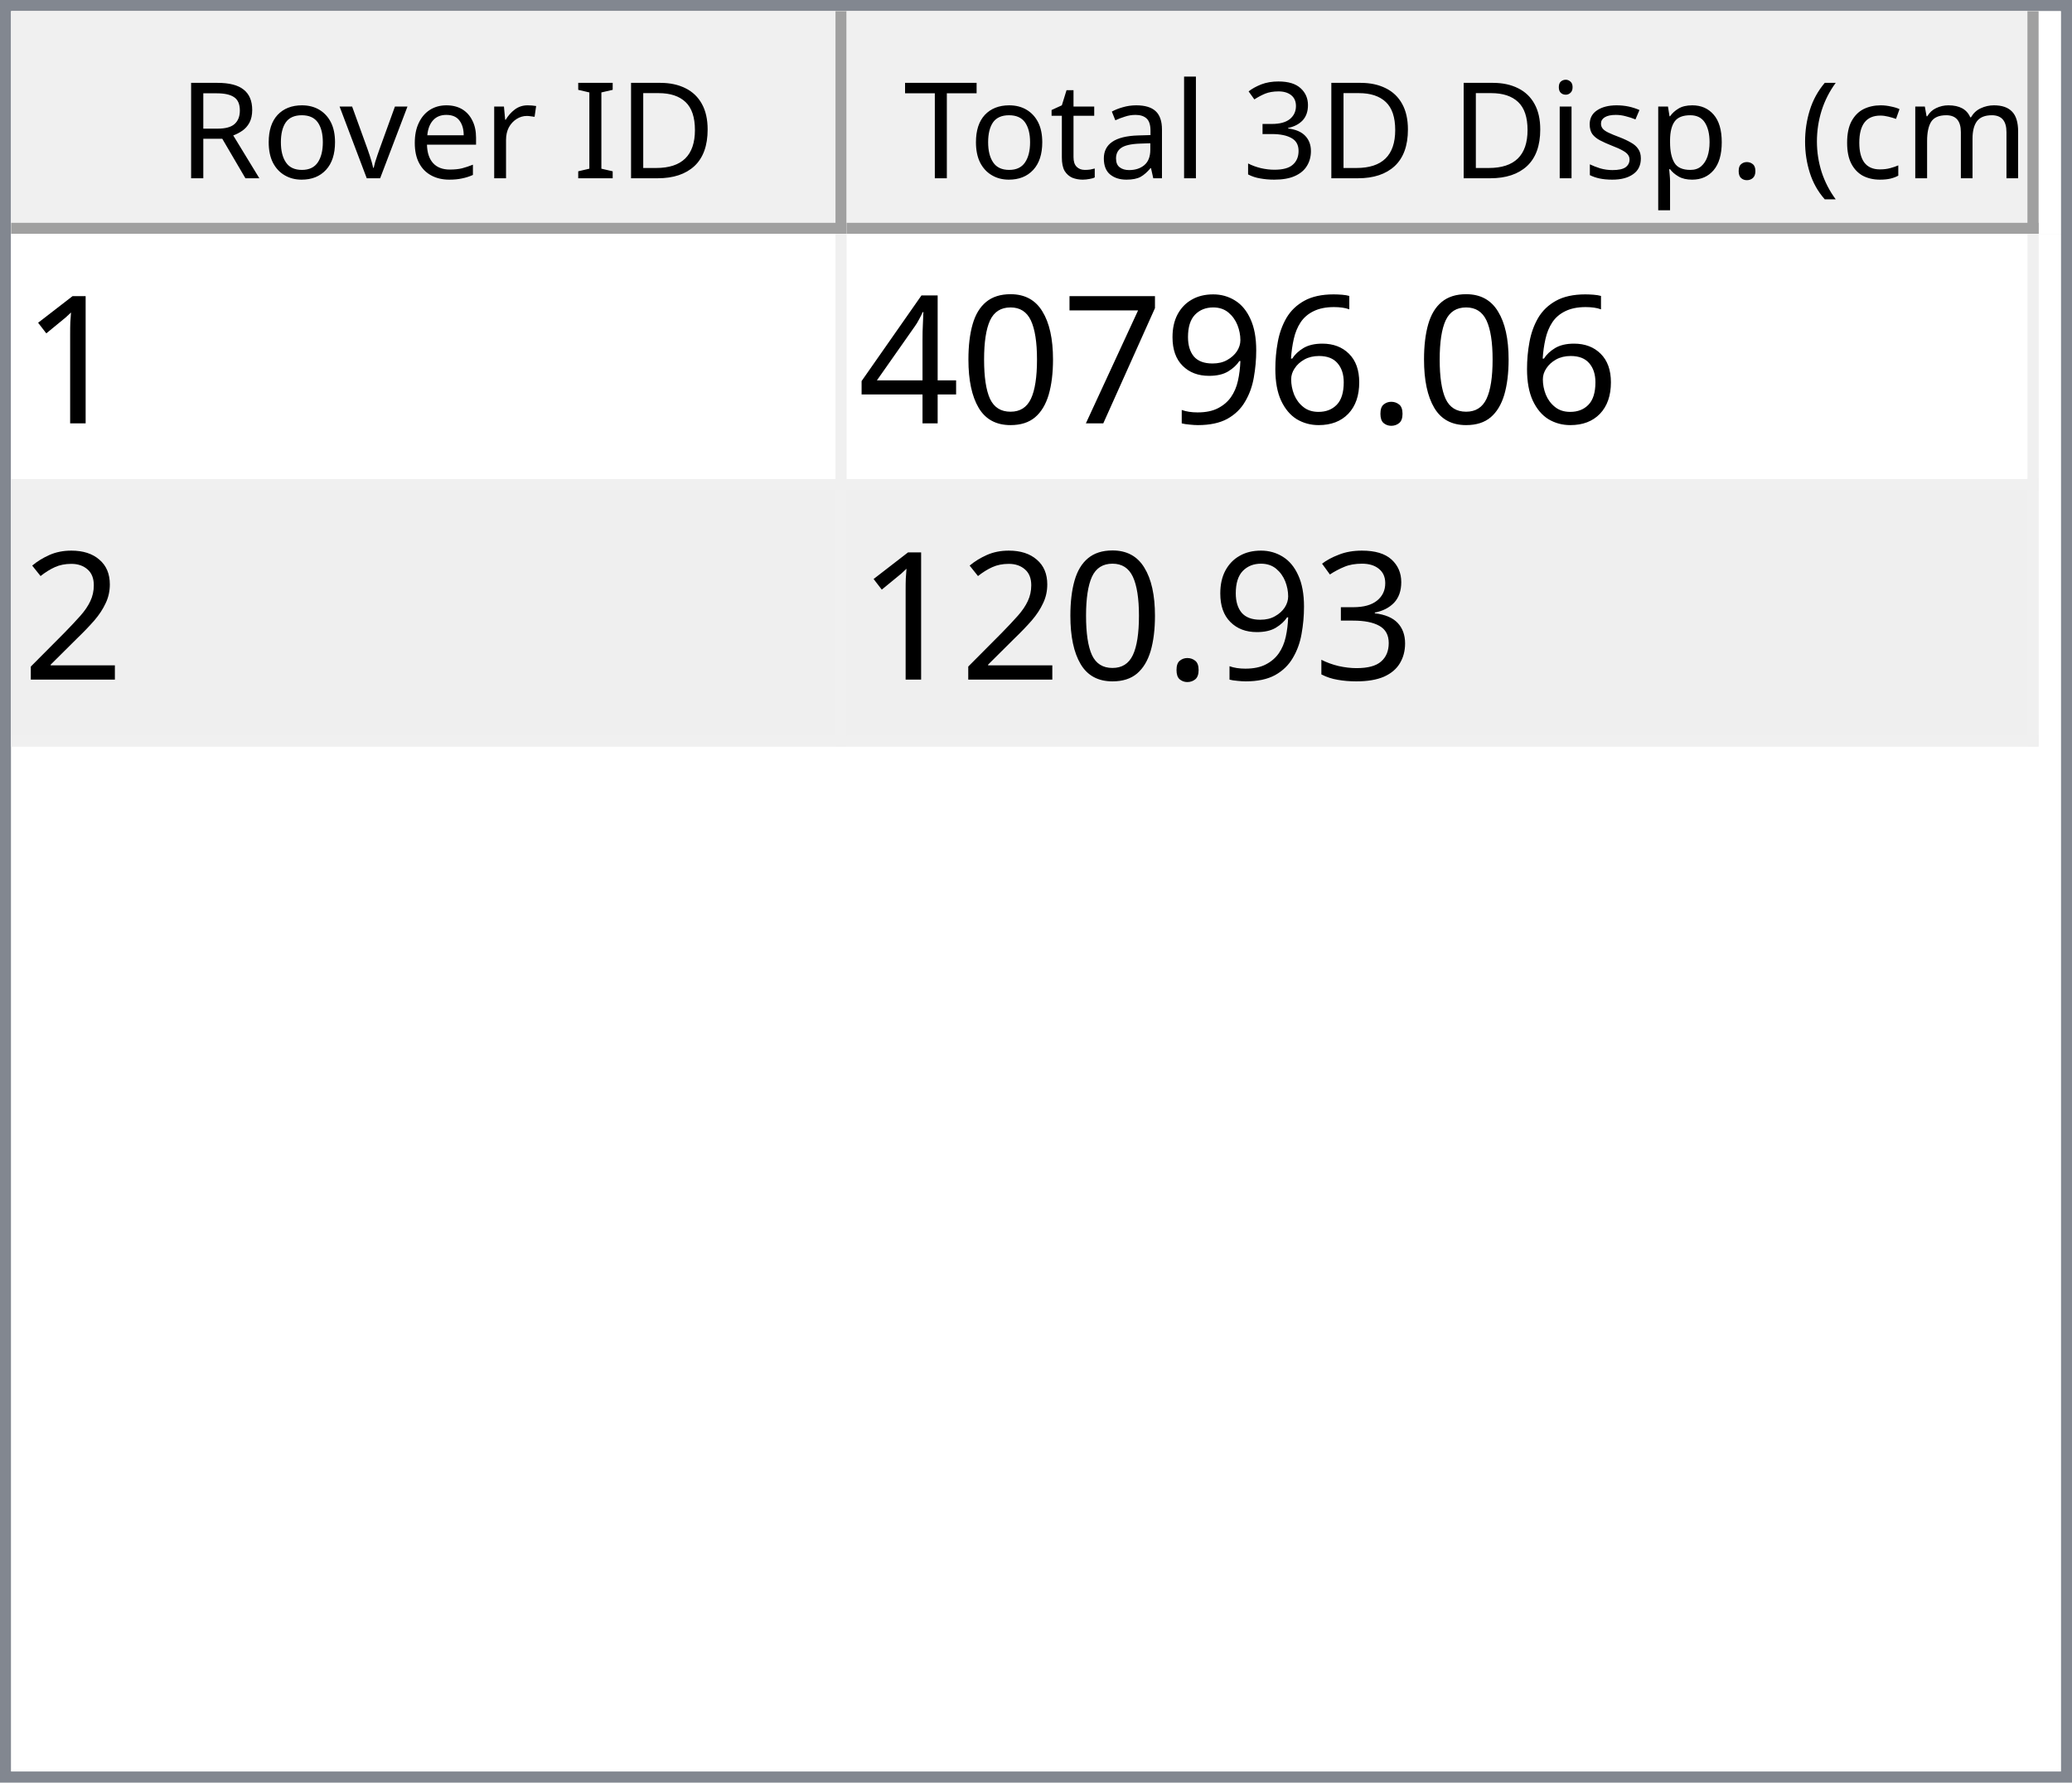
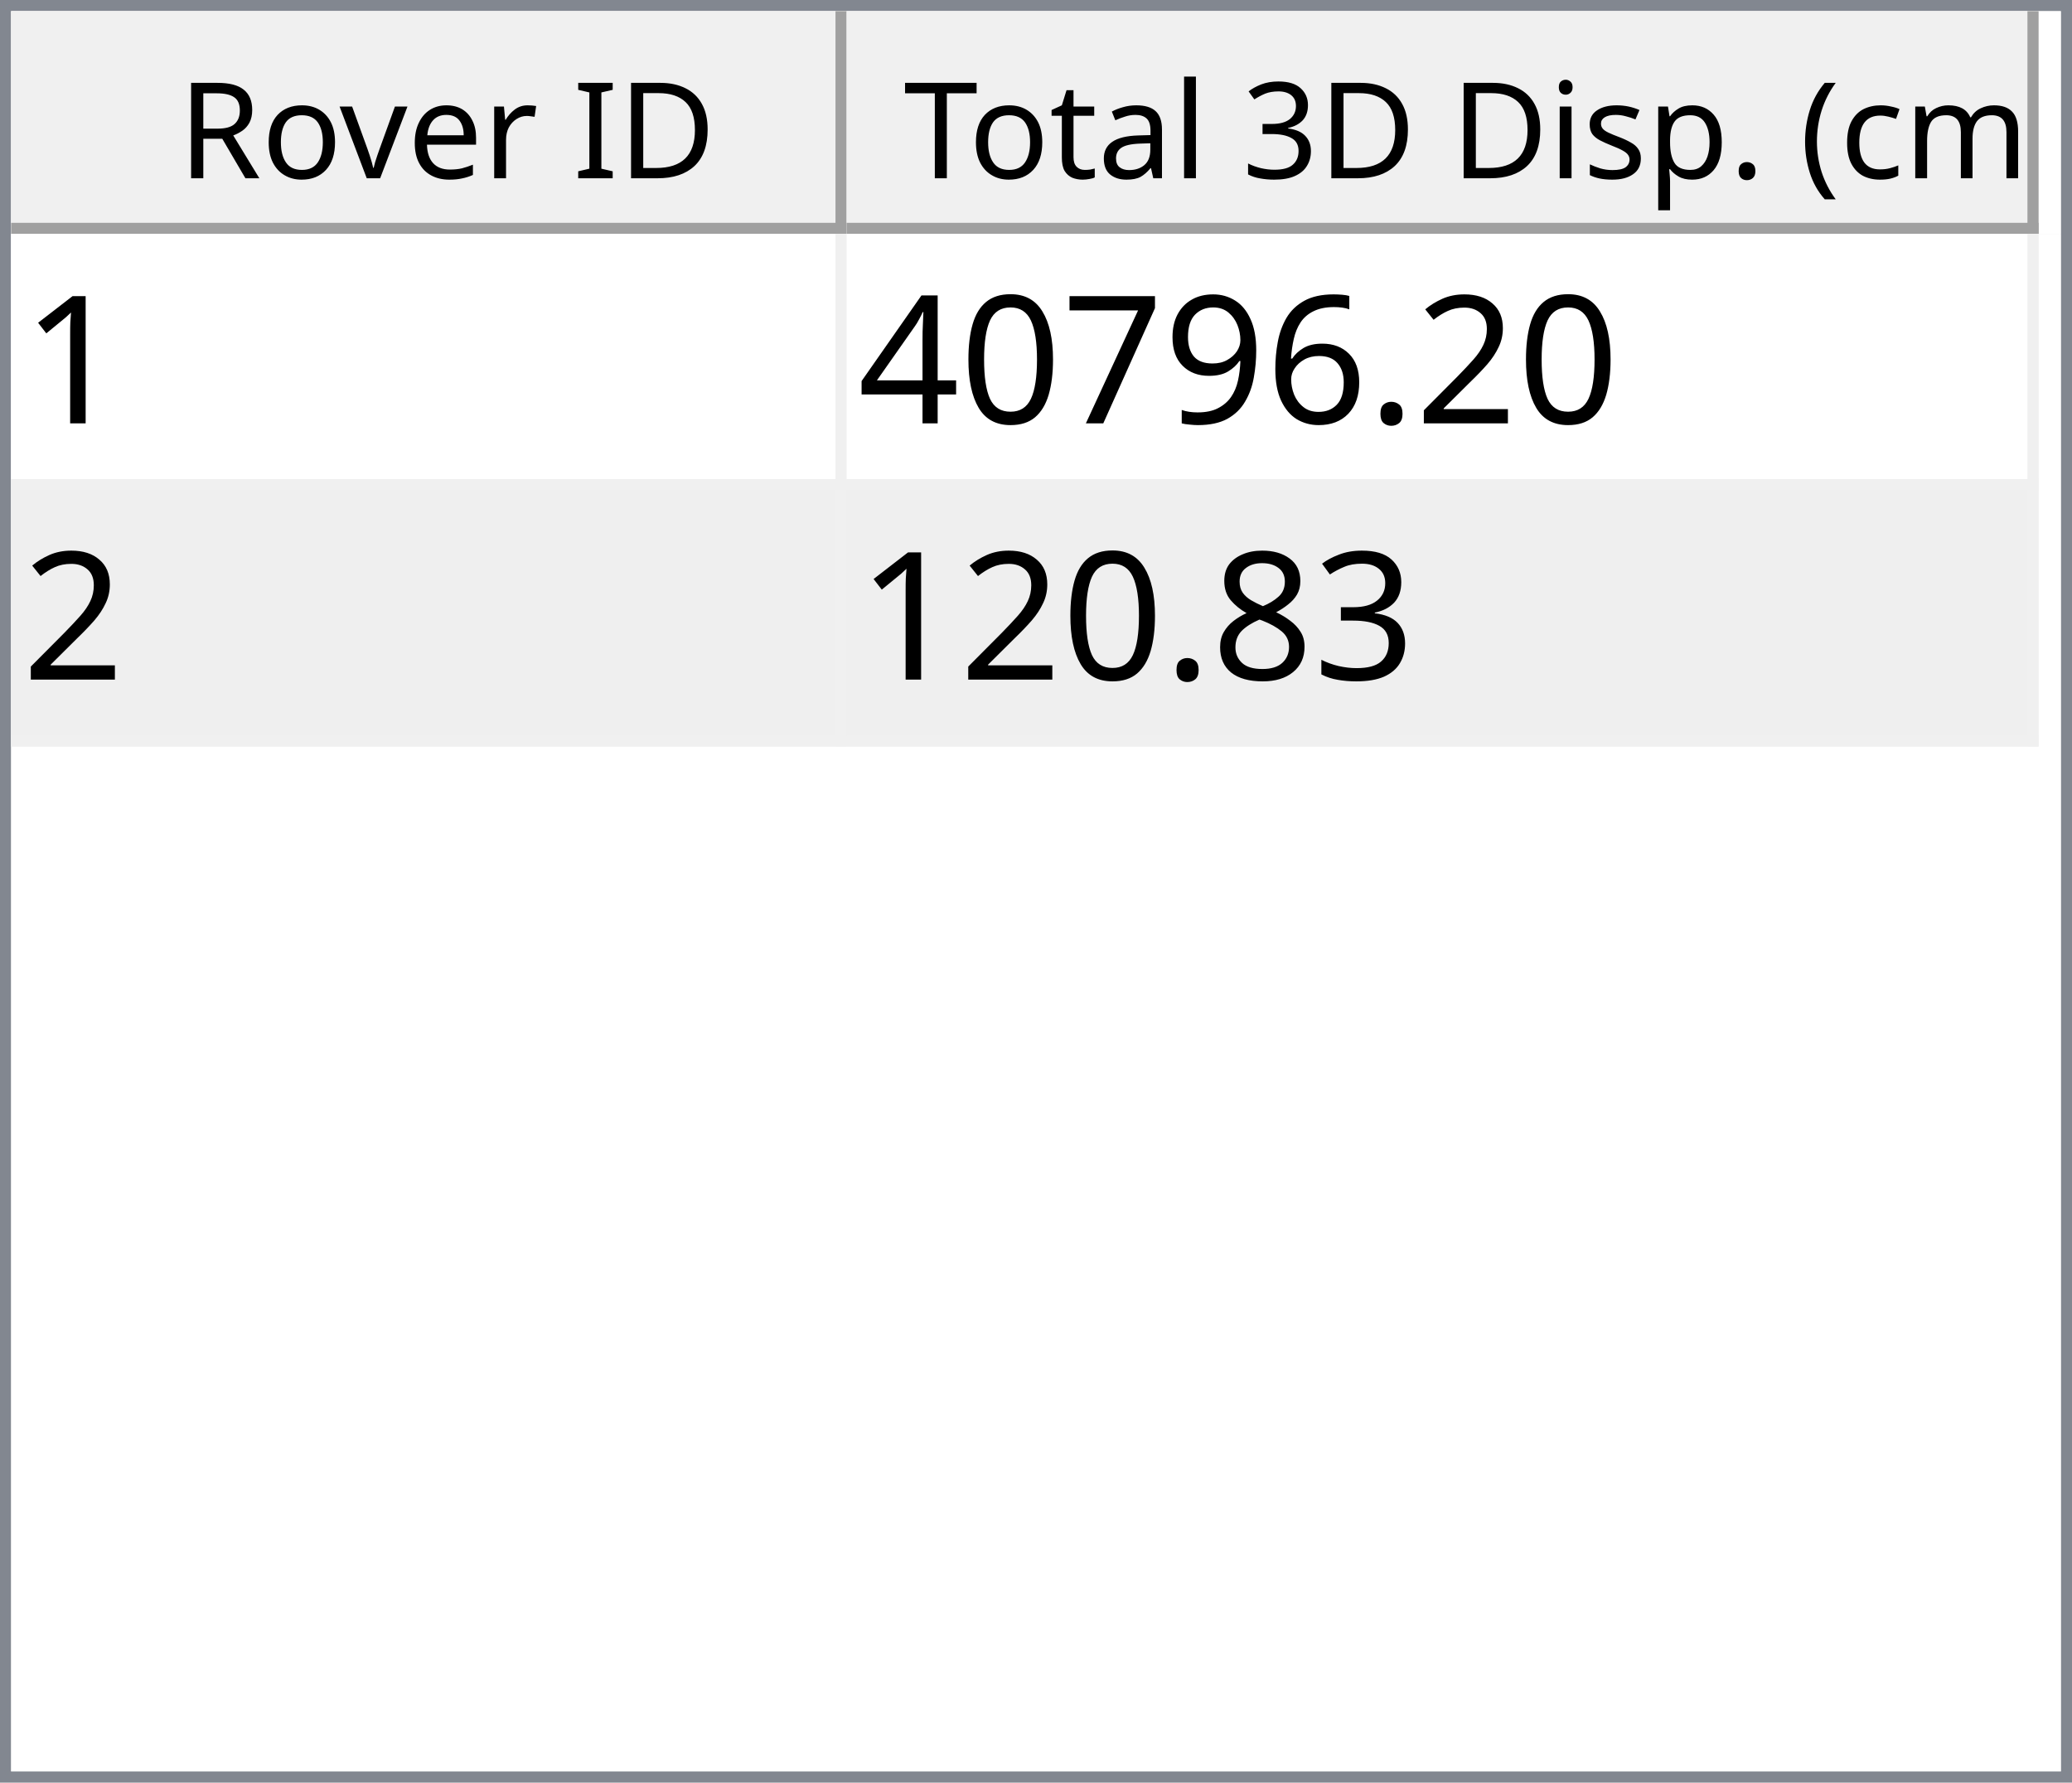
<svg xmlns="http://www.w3.org/2000/svg" style="fill-opacity:1; color-rendering:auto; color-interpolation:auto; text-rendering:auto; stroke:black; stroke-linecap:square; stroke-miterlimit:10; shape-rendering:auto; stroke-opacity:1; fill:black; stroke-dasharray:none; font-weight:normal; stroke-width:1; font-family:'Dialog'; font-style:normal; stroke-linejoin:miter; font-size:12px; stroke-dashoffset:0; image-rendering:auto;" width="186" height="160">
  <defs id="genericDefs" />
  <g>
    <defs id="defs1">
      <clipPath clipPathUnits="userSpaceOnUse" id="clipPath1">
        <path d="M0 0 L186 0 L186 160 L0 160 L0 0 Z" />
      </clipPath>
      <clipPath clipPathUnits="userSpaceOnUse" id="clipPath2">
        <path d="M0 0 L0 160 L186 160 L186 0 Z" />
      </clipPath>
      <clipPath clipPathUnits="userSpaceOnUse" id="clipPath3">
        <path d="M0 0 L0 20 L184 20 L184 0 Z" />
      </clipPath>
      <clipPath clipPathUnits="userSpaceOnUse" id="clipPath4">
        <path d="M0 0 L0 20 L75 20 L75 0 Z" />
      </clipPath>
      <clipPath clipPathUnits="userSpaceOnUse" id="clipPath5">
        <path d="M1 1 L1 19 L74 19 L74 1 Z" />
      </clipPath>
      <clipPath clipPathUnits="userSpaceOnUse" id="clipPath6">
        <path d="M0 0 L0 18 L73 18 L73 0 Z" />
      </clipPath>
      <clipPath clipPathUnits="userSpaceOnUse" id="clipPath7">
        <path d="M-0.5 -0.5 L-0.5 19.5 L74.5 19.5 L74.5 -0.5 Z" />
      </clipPath>
      <clipPath clipPathUnits="userSpaceOnUse" id="clipPath8">
        <path d="M0 0 L0 20 L107 20 L107 0 Z" />
      </clipPath>
      <clipPath clipPathUnits="userSpaceOnUse" id="clipPath9">
        <path d="M1 1 L1 19 L106 19 L106 1 Z" />
      </clipPath>
      <clipPath clipPathUnits="userSpaceOnUse" id="clipPath10">
        <path d="M0 0 L0 18 L105 18 L105 0 Z" />
      </clipPath>
      <clipPath clipPathUnits="userSpaceOnUse" id="clipPath11">
        <path d="M-0.5 -0.5 L-0.5 19.5 L106.5 19.5 L106.5 -0.5 Z" />
      </clipPath>
      <clipPath clipPathUnits="userSpaceOnUse" id="clipPath12">
        <path d="M0 0 L0 138 L184 138 L184 0 Z" />
      </clipPath>
      <clipPath clipPathUnits="userSpaceOnUse" id="clipPath13">
        <path d="M0 0 L0 46 L182 46 L182 0 Z" />
      </clipPath>
      <clipPath clipPathUnits="userSpaceOnUse" id="clipPath14">
        <path d="M-0.5 -0.5 L-0.5 45.5 L181.5 45.5 L181.5 -0.5 Z" />
      </clipPath>
      <clipPath clipPathUnits="userSpaceOnUse" id="clipPath15">
        <path d="M0 0 L0 22 L74 22 L74 0 Z" />
      </clipPath>
      <clipPath clipPathUnits="userSpaceOnUse" id="clipPath16">
        <path d="M0 0 L0 22 L106 22 L106 0 Z" />
      </clipPath>
      <font horiz-adv-x="64.551" id="font1">
        <font-face ascent="107.91" descent="25.098" units-per-em="100" style="font-style:normal; font-family:Segoe UI; font-weight:normal;" />
        <missing-glyph horiz-adv-x="64.551" d="M8.109 0 L8.109 68.266 L56.453 68.266 L56.453 0 L8.109 0 ZM15.328 7.234 L49.219 7.234 L49.219 61.031 L15.328 61.031 L15.328 7.234 Z" />
        <glyph unicode="D" horiz-adv-x="70.117" d="M9.188 0 L9.188 70.016 L28.516 70.016 Q65.531 70.016 65.531 35.891 Q65.531 19.672 55.25 9.836 Q44.969 0 27.734 0 L9.188 0 ZM17.391 62.594 L17.391 7.422 L27.828 7.422 Q41.609 7.422 49.273 14.797 Q56.938 22.172 56.938 35.688 Q56.938 62.594 28.328 62.594 L17.391 62.594 Z" />
        <glyph unicode="I" horiz-adv-x="26.611" d="M17.391 0 L9.188 0 L9.188 70.016 L17.391 70.016 L17.391 0 Z" />
        <glyph unicode=" " horiz-adv-x="27.393" d="" />
        <glyph unicode="r" horiz-adv-x="34.766" d="M34.188 41.891 Q32.078 43.5 28.125 43.5 Q23 43.5 19.555 38.672 Q16.109 33.844 16.109 25.484 L16.109 0 L8.109 0 L8.109 50 L16.109 50 L16.109 39.703 L16.312 39.703 Q18.016 44.969 21.531 47.922 Q25.047 50.875 29.391 50.875 Q32.516 50.875 34.188 50.203 L34.188 41.891 Z" />
        <glyph unicode="e" horiz-adv-x="52.295" d="M48.297 23 L12.984 23 Q13.188 14.656 17.484 10.109 Q21.781 5.562 29.297 5.562 Q37.75 5.562 44.828 11.141 L44.828 3.609 Q38.234 -1.172 27.391 -1.172 Q16.797 -1.172 10.742 5.641 Q4.688 12.453 4.688 24.812 Q4.688 36.469 11.305 43.82 Q17.922 51.172 27.734 51.172 Q37.547 51.172 42.922 44.828 Q48.297 38.484 48.297 27.203 L48.297 23 ZM40.094 29.781 Q40.047 36.719 36.75 40.578 Q33.453 44.438 27.594 44.438 Q21.922 44.438 17.969 40.383 Q14.016 36.328 13.094 29.781 L40.094 29.781 Z" />
        <glyph unicode="v" horiz-adv-x="47.9" d="M47.406 50 L27.484 0 L19.625 0 L0.688 50 L9.469 50 L22.172 13.672 Q23.578 9.672 23.922 6.688 L24.125 6.688 Q24.609 10.453 25.688 13.484 L38.969 50 L47.406 50 Z" />
        <glyph unicode="o" horiz-adv-x="58.594" d="M29 -1.172 Q17.922 -1.172 11.305 5.836 Q4.688 12.844 4.688 24.422 Q4.688 37.016 11.57 44.094 Q18.453 51.172 30.172 51.172 Q41.359 51.172 47.633 44.289 Q53.906 37.406 53.906 25.203 Q53.906 13.234 47.141 6.031 Q40.375 -1.172 29 -1.172 ZM29.594 44.438 Q21.875 44.438 17.383 39.188 Q12.891 33.938 12.891 24.703 Q12.891 15.828 17.43 10.695 Q21.969 5.562 29.594 5.562 Q37.359 5.562 41.531 10.594 Q45.703 15.625 45.703 24.906 Q45.703 34.281 41.531 39.359 Q37.359 44.438 29.594 44.438 Z" />
        <glyph unicode="R" horiz-adv-x="59.814" d="M59.375 0 L49.609 0 L37.891 19.625 Q36.281 22.359 34.766 24.289 Q33.25 26.219 31.664 27.438 Q30.078 28.656 28.25 29.219 Q26.422 29.781 24.125 29.781 L17.391 29.781 L17.391 0 L9.188 0 L9.188 70.016 L30.078 70.016 Q34.672 70.016 38.555 68.867 Q42.438 67.719 45.289 65.375 Q48.141 63.031 49.758 59.547 Q51.375 56.062 51.375 51.375 Q51.375 47.703 50.273 44.656 Q49.172 41.609 47.148 39.211 Q45.125 36.812 42.266 35.133 Q39.406 33.453 35.844 32.516 L35.844 32.328 Q37.594 31.547 38.891 30.547 Q40.188 29.547 41.359 28.18 Q42.531 26.812 43.68 25.078 Q44.828 23.344 46.234 21.047 L59.375 0 ZM17.391 62.594 L17.391 37.203 L28.516 37.203 Q31.594 37.203 34.203 38.133 Q36.812 39.062 38.719 40.797 Q40.625 42.531 41.703 45.047 Q42.781 47.562 42.781 50.688 Q42.781 56.297 39.141 59.445 Q35.5 62.594 28.609 62.594 L17.391 62.594 Z" />
        <glyph unicode=")" horiz-adv-x="30.176" d="M8.297 -15.922 L1.172 -15.922 Q16.406 2.344 16.406 26.812 Q16.406 51.469 1.078 70.016 L8.297 70.016 Q23.531 52.156 23.531 26.703 Q23.531 1.375 8.297 -15.922 Z" />
        <glyph unicode="m" horiz-adv-x="86.133" d="M79.109 0 L71.094 0 L71.094 28.719 Q71.094 37.016 68.531 40.727 Q65.969 44.438 59.906 44.438 Q54.781 44.438 51.195 39.75 Q47.609 35.062 47.609 28.516 L47.609 0 L39.594 0 L39.594 29.688 Q39.594 44.438 28.219 44.438 Q22.953 44.438 19.531 40.016 Q16.109 35.594 16.109 28.516 L16.109 0 L8.109 0 L8.109 50 L16.109 50 L16.109 42.094 L16.312 42.094 Q21.625 51.172 31.844 51.172 Q36.969 51.172 40.773 48.312 Q44.578 45.453 46 40.828 Q51.562 51.172 62.594 51.172 Q79.109 51.172 79.109 30.812 L79.109 0 Z" />
        <glyph unicode="c" horiz-adv-x="46.191" d="M42.188 2.297 Q36.422 -1.172 28.516 -1.172 Q17.828 -1.172 11.258 5.789 Q4.688 12.75 4.688 23.828 Q4.688 36.188 11.766 43.68 Q18.844 51.172 30.672 51.172 Q37.25 51.172 42.281 48.734 L42.281 40.531 Q36.719 44.438 30.375 44.438 Q22.703 44.438 17.797 38.945 Q12.891 33.453 12.891 24.516 Q12.891 15.719 17.508 10.641 Q22.125 5.562 29.891 5.562 Q36.422 5.562 42.188 9.906 L42.188 2.297 Z" />
        <glyph unicode="(" horiz-adv-x="30.176" d="M29.109 -15.922 L21.969 -15.922 Q6.844 1.375 6.844 26.703 Q6.844 52.156 21.969 70.016 L29.203 70.016 Q13.875 51.469 13.875 26.812 Q13.875 2.344 29.109 -15.922 Z" />
        <glyph unicode="." horiz-adv-x="21.68" d="M10.891 -1.078 Q8.641 -1.078 7.055 0.539 Q5.469 2.156 5.469 4.391 Q5.469 6.641 7.055 8.273 Q8.641 9.906 10.891 9.906 Q13.188 9.906 14.797 8.273 Q16.406 6.641 16.406 4.391 Q16.406 2.156 14.797 0.539 Q13.188 -1.078 10.891 -1.078 Z" />
        <glyph unicode="p" horiz-adv-x="58.789" d="M16.312 7.234 L16.109 7.234 L16.109 -23 L8.109 -23 L8.109 50 L16.109 50 L16.109 41.219 L16.312 41.219 Q22.219 51.172 33.594 51.172 Q43.266 51.172 48.688 44.461 Q54.109 37.75 54.109 26.469 Q54.109 13.922 48 6.375 Q41.891 -1.172 31.297 -1.172 Q21.578 -1.172 16.312 7.234 ZM16.109 27.391 L16.109 20.406 Q16.109 14.203 20.141 9.883 Q24.172 5.562 30.375 5.562 Q37.641 5.562 41.773 11.133 Q45.906 16.703 45.906 26.609 Q45.906 34.969 42.047 39.703 Q38.188 44.438 31.594 44.438 Q24.609 44.438 20.359 39.578 Q16.109 34.719 16.109 27.391 Z" />
        <glyph unicode="s" horiz-adv-x="42.432" d="M5.078 1.812 L5.078 10.406 Q11.625 5.562 19.484 5.562 Q30.031 5.562 30.031 12.594 Q30.031 14.594 29.125 15.992 Q28.219 17.391 26.68 18.461 Q25.141 19.531 23.07 20.383 Q21 21.234 18.609 22.172 Q15.281 23.484 12.766 24.828 Q10.25 26.172 8.57 27.859 Q6.891 29.547 6.031 31.695 Q5.172 33.844 5.172 36.719 Q5.172 40.234 6.789 42.945 Q8.406 45.656 11.086 47.484 Q13.766 49.312 17.211 50.242 Q20.656 51.172 24.312 51.172 Q30.812 51.172 35.938 48.922 L35.938 40.828 Q30.422 44.438 23.25 44.438 Q21 44.438 19.195 43.922 Q17.391 43.406 16.094 42.477 Q14.797 41.547 14.086 40.258 Q13.375 38.969 13.375 37.406 Q13.375 35.453 14.086 34.133 Q14.797 32.812 16.164 31.789 Q17.531 30.766 19.484 29.938 Q21.438 29.109 23.922 28.125 Q27.25 26.859 29.883 25.516 Q32.516 24.172 34.375 22.484 Q36.234 20.797 37.234 18.602 Q38.234 16.406 38.234 13.375 Q38.234 9.672 36.602 6.938 Q34.969 4.203 32.234 2.398 Q29.5 0.594 25.93 -0.289 Q22.359 -1.172 18.453 -1.172 Q10.75 -1.172 5.078 1.812 Z" />
        <glyph unicode="i" horiz-adv-x="24.219" d="M12.203 62.703 Q10.062 62.703 8.547 64.164 Q7.031 65.625 7.031 67.875 Q7.031 70.125 8.547 71.609 Q10.062 73.094 12.203 73.094 Q14.406 73.094 15.945 71.609 Q17.484 70.125 17.484 67.875 Q17.484 65.719 15.945 64.211 Q14.406 62.703 12.203 62.703 ZM16.109 0 L8.109 0 L8.109 50 L16.109 50 L16.109 0 Z" />
        <glyph unicode="3" horiz-adv-x="53.906" d="M46.531 19.828 Q46.531 15.094 44.75 11.211 Q42.969 7.328 39.719 4.57 Q36.469 1.812 31.93 0.297 Q27.391 -1.219 21.922 -1.219 Q11.922 -1.219 6 2.594 L6 11.188 Q13.094 5.609 22.219 5.609 Q25.875 5.609 28.828 6.539 Q31.781 7.469 33.906 9.227 Q36.031 10.984 37.18 13.477 Q38.328 15.969 38.328 19.094 Q38.328 32.812 18.797 32.812 L12.984 32.812 L12.984 39.594 L18.5 39.594 Q35.797 39.594 35.797 52.484 Q35.797 64.406 22.609 64.406 Q15.188 64.406 8.688 59.422 L8.688 67.188 Q15.375 71.188 24.609 71.188 Q29 71.188 32.57 69.969 Q36.141 68.75 38.68 66.555 Q41.219 64.359 42.609 61.281 Q44 58.203 44 54.5 Q44 40.672 30.031 36.719 L30.031 36.531 Q33.594 36.141 36.625 34.797 Q39.656 33.453 41.852 31.305 Q44.047 29.156 45.289 26.25 Q46.531 23.344 46.531 19.828 Z" />
        <glyph unicode="l" horiz-adv-x="24.219" d="M16.109 0 L8.109 0 L8.109 74.031 L16.109 74.031 L16.109 0 Z" />
        <glyph unicode="a" horiz-adv-x="50.879" d="M43.891 0 L35.891 0 L35.891 7.812 L35.688 7.812 Q30.469 -1.172 20.312 -1.172 Q12.844 -1.172 8.617 2.781 Q4.391 6.734 4.391 13.281 Q4.391 27.297 20.906 29.594 L35.891 31.688 Q35.891 44.438 25.594 44.438 Q16.547 44.438 9.281 38.281 L9.281 46.484 Q16.656 51.172 26.266 51.172 Q43.891 51.172 43.891 32.516 L43.891 0 ZM35.891 25.297 L23.828 23.641 Q18.266 22.859 15.43 20.875 Q12.594 18.891 12.594 13.875 Q12.594 10.203 15.211 7.883 Q17.828 5.562 22.172 5.562 Q28.125 5.562 32.008 9.742 Q35.891 13.922 35.891 20.312 L35.891 25.297 Z" />
        <glyph unicode="t" horiz-adv-x="33.887" d="M31.297 0.484 Q28.469 -1.078 23.828 -1.078 Q10.688 -1.078 10.688 13.578 L10.688 43.172 L2.094 43.172 L2.094 50 L10.688 50 L10.688 62.203 L18.703 64.797 L18.703 50 L31.297 50 L31.297 43.172 L18.703 43.172 L18.703 14.984 Q18.703 9.969 20.414 7.82 Q22.125 5.672 26.078 5.672 Q29.109 5.672 31.297 7.328 L31.297 0.484 Z" />
        <glyph unicode="T" horiz-adv-x="52.393" d="M50.594 62.594 L30.375 62.594 L30.375 0 L22.172 0 L22.172 62.594 L2 62.594 L2 70.016 L50.594 70.016 L50.594 62.594 Z" />
      </font>
      <font horiz-adv-x="75.0" id="font2">
        <font-face ascent="100.537" descent="21.973" units-per-em="100" style="font-style:normal; font-family:sans-serif; font-weight:normal;" />
        <missing-glyph horiz-adv-x="75.0" d="M12.5 0 L12.5 62.5 L62.5 62.5 L62.5 0 L12.5 0 ZM14.062 1.562 L60.938 1.562 L60.938 60.938 L14.062 60.938 L14.062 1.562 Z" />
        <glyph unicode="1" horiz-adv-x="55.615" d="M37.25 0 L28.469 0 L28.469 56 Q25.297 52.984 20.141 49.953 Q14.984 46.922 10.891 45.406 L10.891 53.906 Q18.266 57.375 23.781 62.305 Q29.297 67.234 31.594 71.875 L37.25 71.875 L37.25 0 Z" />
+         <glyph unicode="2" horiz-adv-x="55.615" d="M50.344 8.453 L50.344 0 L3.031 0 Q2.938 3.172 4.047 6.109 Q5.859 10.938 9.836 15.625 Q13.812 20.312 21.344 26.469 Q33.016 36.031 37.117 41.625 Q41.219 47.219 41.219 52.203 Q41.219 57.422 37.477 61.008 Q33.734 64.594 27.734 64.594 Q21.391 64.594 17.578 60.789 Q13.766 56.984 13.719 50.25 L4.688 51.172 Q5.609 61.281 11.664 66.578 Q17.719 71.875 27.938 71.875 Q38.234 71.875 44.242 66.164 Q50.25 60.453 50.25 52 Q50.25 47.703 48.492 43.555 Q46.734 39.406 42.656 34.812 Q38.578 30.219 29.109 22.219 Q21.188 15.578 18.945 13.211 Q16.703 10.844 15.234 8.453 L50.344 8.453 Z" />
        <glyph unicode="." horiz-adv-x="27.783" d="M9.078 0 L9.078 10.016 L19.094 10.016 L19.094 0 L9.078 0 Z" />
        <glyph unicode="6" horiz-adv-x="55.615" d="M49.75 54.047 L41.016 53.375 Q39.844 58.547 37.703 60.891 Q34.125 64.656 28.906 64.656 Q24.703 64.656 21.531 62.312 Q17.391 59.281 14.992 53.469 Q12.594 47.656 12.5 36.922 Q15.672 41.75 20.266 44.094 Q24.859 46.438 29.891 46.438 Q38.672 46.438 44.852 39.969 Q51.031 33.5 51.031 23.25 Q51.031 16.5 48.125 10.719 Q45.219 4.938 40.141 1.859 Q35.062 -1.219 28.609 -1.219 Q17.625 -1.219 10.695 6.859 Q3.766 14.938 3.766 33.5 Q3.766 54.25 11.422 63.672 Q18.109 71.875 29.438 71.875 Q37.891 71.875 43.289 67.141 Q48.688 62.406 49.75 54.047 ZM13.875 23.188 Q13.875 18.656 15.797 14.508 Q17.719 10.359 21.188 8.18 Q24.656 6 28.469 6 Q34.031 6 38.039 10.492 Q42.047 14.984 42.047 22.703 Q42.047 30.125 38.086 34.398 Q34.125 38.672 28.125 38.672 Q22.172 38.672 18.023 34.398 Q13.875 30.125 13.875 23.188 Z" />
        <glyph unicode="9" horiz-adv-x="55.615" d="M5.469 16.547 L13.922 17.328 Q14.984 11.375 18.016 8.688 Q21.047 6 25.781 6 Q29.828 6 32.883 7.859 Q35.938 9.719 37.891 12.82 Q39.844 15.922 41.164 21.195 Q42.484 26.469 42.484 31.938 Q42.484 32.516 42.438 33.688 Q39.797 29.5 35.234 26.883 Q30.672 24.266 25.344 24.266 Q16.453 24.266 10.305 30.711 Q4.156 37.156 4.156 47.703 Q4.156 58.594 10.578 65.234 Q17 71.875 26.656 71.875 Q33.641 71.875 39.43 68.117 Q45.219 64.359 48.219 57.398 Q51.219 50.438 51.219 37.25 Q51.219 23.531 48.242 15.406 Q45.266 7.281 39.383 3.031 Q33.5 -1.219 25.594 -1.219 Q17.188 -1.219 11.867 3.445 Q6.547 8.109 5.469 16.547 ZM41.453 48.141 Q41.453 55.719 37.43 60.156 Q33.406 64.594 27.734 64.594 Q21.875 64.594 17.531 59.812 Q13.188 55.031 13.188 47.406 Q13.188 40.578 17.312 36.305 Q21.438 32.031 27.484 32.031 Q33.594 32.031 37.523 36.305 Q41.453 40.578 41.453 48.141 Z" />
        <glyph unicode="7" horiz-adv-x="55.615" d="M4.734 62.203 L4.734 70.656 L51.078 70.656 L51.078 63.812 Q44.234 56.547 37.523 44.484 Q30.812 32.422 27.156 19.672 Q24.516 10.688 23.781 0 L14.75 0 Q14.891 8.453 18.062 20.414 Q21.234 32.375 27.172 43.484 Q33.109 54.594 39.797 62.203 L4.734 62.203 Z" />
        <glyph unicode="0" horiz-adv-x="55.615" d="M4.156 35.297 Q4.156 48 6.766 55.742 Q9.375 63.484 14.523 67.68 Q19.672 71.875 27.484 71.875 Q33.25 71.875 37.594 69.555 Q41.938 67.234 44.773 62.867 Q47.609 58.5 49.219 52.227 Q50.828 45.953 50.828 35.297 Q50.828 22.703 48.242 14.969 Q45.656 7.234 40.508 3.008 Q35.359 -1.219 27.484 -1.219 Q17.141 -1.219 11.234 6.203 Q4.156 15.141 4.156 35.297 ZM13.188 35.297 Q13.188 17.672 17.312 11.836 Q21.438 6 27.484 6 Q33.547 6 37.672 11.859 Q41.797 17.719 41.797 35.297 Q41.797 52.984 37.672 58.789 Q33.547 64.594 27.391 64.594 Q21.344 64.594 17.719 59.469 Q13.188 52.938 13.188 35.297 Z" />
        <glyph unicode="4" horiz-adv-x="55.615" d="M32.328 0 L32.328 17.141 L1.266 17.141 L1.266 25.203 L33.938 71.578 L41.109 71.578 L41.109 25.203 L50.781 25.203 L50.781 17.141 L41.109 17.141 L41.109 0 L32.328 0 ZM32.328 25.203 L32.328 57.469 L9.906 25.203 L32.328 25.203 Z" />
-         <glyph unicode="2" horiz-adv-x="55.615" d="M50.344 8.453 L50.344 0 L3.031 0 Q2.938 3.172 4.047 6.109 Q5.859 10.938 9.836 15.625 Q13.812 20.312 21.344 26.469 Q33.016 36.031 37.117 41.625 Q41.219 47.219 41.219 52.203 Q41.219 57.422 37.477 61.008 Q33.734 64.594 27.734 64.594 Q21.391 64.594 17.578 60.789 Q13.766 56.984 13.719 50.25 L4.688 51.172 Q5.609 61.281 11.664 66.578 Q17.719 71.875 27.938 71.875 Q38.234 71.875 44.242 66.164 Q50.25 60.453 50.25 52 Q50.25 47.703 48.492 43.555 Q46.734 39.406 42.656 34.812 Q38.578 30.219 29.109 22.219 Q21.188 15.578 18.945 13.211 Q16.703 10.844 15.234 8.453 L50.344 8.453 Z" />
        <glyph unicode="3" horiz-adv-x="55.615" d="M4.203 18.891 L12.984 20.062 Q14.5 12.594 18.141 9.297 Q21.781 6 27 6 Q33.203 6 37.477 10.297 Q41.75 14.594 41.75 20.953 Q41.75 27 37.797 30.93 Q33.844 34.859 27.734 34.859 Q25.25 34.859 21.531 33.891 L22.516 41.609 Q23.391 41.5 23.922 41.5 Q29.547 41.5 34.039 44.43 Q38.531 47.359 38.531 53.469 Q38.531 58.297 35.258 61.477 Q31.984 64.656 26.812 64.656 Q21.688 64.656 18.266 61.43 Q14.844 58.203 13.875 51.766 L5.078 53.328 Q6.688 62.156 12.398 67.016 Q18.109 71.875 26.609 71.875 Q32.469 71.875 37.398 69.359 Q42.328 66.844 44.945 62.5 Q47.562 58.156 47.562 53.266 Q47.562 48.641 45.07 44.828 Q42.578 41.016 37.703 38.766 Q44.047 37.312 47.562 32.695 Q51.078 28.078 51.078 21.141 Q51.078 11.766 44.242 5.25 Q37.406 -1.266 26.953 -1.266 Q17.531 -1.266 11.305 4.352 Q5.078 9.969 4.203 18.891 Z" />
+         <glyph unicode="8" horiz-adv-x="55.615" d="M17.672 38.812 Q12.203 40.828 9.57 44.539 Q6.938 48.25 6.938 53.422 Q6.938 61.234 12.555 66.555 Q18.172 71.875 27.484 71.875 Q36.859 71.875 42.578 66.43 Q48.297 60.984 48.297 53.172 Q48.297 48.188 45.68 44.508 Q43.062 40.828 37.75 38.812 Q44.344 36.672 47.781 31.883 Q51.219 27.094 51.219 20.453 Q51.219 11.281 44.727 5.031 Q38.234 -1.219 27.641 -1.219 Q17.047 -1.219 10.547 5.055 Q4.047 11.328 4.047 20.703 Q4.047 27.688 7.594 32.398 Q11.141 37.109 17.672 38.812 ZM15.922 53.719 Q15.922 48.641 19.195 45.414 Q22.469 42.188 27.688 42.188 Q32.766 42.188 36.016 45.383 Q39.266 48.578 39.266 53.219 Q39.266 58.062 35.914 61.359 Q32.562 64.656 27.594 64.656 Q22.562 64.656 19.242 61.43 Q15.922 58.203 15.922 53.719 ZM13.094 20.656 Q13.094 16.891 14.875 13.375 Q16.656 9.859 20.172 7.93 Q23.688 6 27.734 6 Q34.031 6 38.133 10.055 Q42.234 14.109 42.234 20.359 Q42.234 26.703 38.016 30.859 Q33.797 35.016 27.438 35.016 Q21.234 35.016 17.164 30.914 Q13.094 26.812 13.094 20.656 Z" />
      </font>
    </defs>
    <g style="fill:white; stroke:white;">
      <rect x="0" y="0" width="186" style="clip-path:url(#clipPath1); stroke:none;" height="160" />
    </g>
    <g style="fill:white; text-rendering:optimizeSpeed; color-rendering:optimizeSpeed; image-rendering:optimizeSpeed; shape-rendering:crispEdges; stroke:white; color-interpolation:sRGB;">
      <rect x="0" width="186" height="160" y="0" style="stroke:none;" />
      <path style="stroke:none;" d="M0 160 L186 160 L186 0 L0 0 Z" />
    </g>
    <g style="fill:rgb(240,240,240); font-family:'Segoe UI'; stroke:rgb(240,240,240);">
      <rect x="0" y="0" width="186" style="clip-path:url(#clipPath2); stroke:none;" height="160" />
    </g>
    <g style="fill:rgb(130,135,144); font-family:'Segoe UI'; stroke:rgb(130,135,144);">
      <path d="M0 0 L186 0 L186 160 L0 160 L0 0 ZM1 1 L185 1 L185 159 L1 159 L1 1 Z" style="fill-rule:evenodd; clip-path:url(#clipPath2); stroke:none;" />
    </g>
    <g style="fill:white; font-family:'Segoe UI'; stroke:white;" transform="translate(1,1)">
      <rect x="0" y="0" width="184" style="clip-path:url(#clipPath3); stroke:none;" height="20" />
    </g>
    <g style="fill:rgb(240,240,240); font-family:'Segoe UI'; stroke:rgb(240,240,240);" transform="translate(1,1)">
      <rect x="0" y="0" width="75" style="clip-path:url(#clipPath4); stroke:none;" height="20" />
    </g>
    <g style="font-family:'Segoe UI';" transform="translate(2,2)">
      <text x="14" xml:space="preserve" y="14" style="clip-path:url(#clipPath6); stroke:none;">Rover ID</text>
    </g>
    <g style="fill:rgb(160,160,160); font-family:'Segoe UI'; stroke:rgb(160,160,160); stroke-linejoin:bevel;" transform="translate(1.5,1.5)">
      <line x1="74" x2="74" y1="0" style="fill:none; clip-path:url(#clipPath7);" y2="19" />
    </g>
    <g style="fill:rgb(160,160,160); font-family:'Segoe UI'; stroke:rgb(160,160,160); stroke-linejoin:bevel;" transform="matrix(1,0,0,1,1,1) translate(0.5,0.5)">
      <line x1="0" x2="74" y1="19" style="fill:none; clip-path:url(#clipPath7);" y2="19" />
    </g>
    <g style="fill:rgb(240,240,240); font-family:'Segoe UI'; stroke:rgb(240,240,240);" transform="translate(76,1)">
      <rect x="0" y="0" width="107" style="clip-path:url(#clipPath8); stroke:none;" height="20" />
    </g>
    <g style="font-family:'Segoe UI';" transform="translate(77,2)">
      <text x="1" xml:space="preserve" y="14" style="clip-path:url(#clipPath10); stroke:none;"> Total 3D Disp. (cm)</text>
    </g>
    <g style="fill:rgb(160,160,160); font-family:'Segoe UI'; stroke:rgb(160,160,160); stroke-linejoin:bevel;" transform="translate(76.5,1.5)">
      <line x1="106" x2="106" y1="0" style="fill:none; clip-path:url(#clipPath11);" y2="19" />
    </g>
    <g style="fill:rgb(160,160,160); font-family:'Segoe UI'; stroke:rgb(160,160,160); stroke-linejoin:bevel;" transform="matrix(1,0,0,1,76,1) translate(0.5,0.5)">
      <line x1="0" x2="106" y1="19" style="fill:none; clip-path:url(#clipPath11);" y2="19" />
    </g>
    <g style="fill:white; font-family:'Segoe UI'; stroke:white;" transform="translate(1,21)">
      <rect x="0" y="0" width="184" style="clip-path:url(#clipPath12); stroke:none;" height="138" />
    </g>
    <g style="fill:rgb(240,240,240); font-size:16px; font-family:sans-serif; stroke:rgb(240,240,240);" transform="translate(1,21)">
      <rect x="0" y="0" width="182" style="clip-path:url(#clipPath13); stroke:none;" height="46" />
      <line transform="translate(0.5,0.5)" x1="0" x2="181" y1="22" style="clip-path:url(#clipPath14); fill:none; stroke-linejoin:bevel;" y2="22" />
    </g>
    <g transform="matrix(1,0,0,1,1,21) translate(0.5,0.5)" style="fill:rgb(240,240,240); font-size:16px; font-family:sans-serif; stroke:rgb(240,240,240); stroke-linejoin:bevel;">
      <line x1="0" x2="181" y1="45" style="fill:none; clip-path:url(#clipPath14);" y2="45" />
    </g>
    <g transform="matrix(1,0,0,1,1,21) translate(0.5,0.5)" style="fill:rgb(240,240,240); font-size:16px; font-family:sans-serif; stroke:rgb(240,240,240); stroke-linejoin:bevel;">
      <line x1="74" x2="74" y1="0" style="fill:none; clip-path:url(#clipPath14);" y2="45" />
    </g>
    <g transform="matrix(1,0,0,1,1,21) translate(0.5,0.5)" style="fill:rgb(240,240,240); font-size:16px; font-family:sans-serif; stroke:rgb(240,240,240); stroke-linejoin:bevel;">
      <line x1="181" x2="181" y1="0" style="fill:none; clip-path:url(#clipPath14);" y2="45" />
    </g>
    <g style="fill:white; font-size:16px; font-family:sans-serif; stroke:white;" transform="matrix(1,0,0,1,1,21)">
      <rect x="0" y="0" width="74" style="clip-path:url(#clipPath15); stroke:none;" height="22" />
      <text x="1" y="17" style="fill:black; clip-path:url(#clipPath15); stroke:none;" xml:space="preserve">1</text>
    </g>
    <g style="fill:white; font-size:16px; font-family:sans-serif; stroke:white;" transform="matrix(1,0,0,1,1,21) translate(75,0)">
      <rect x="0" y="0" width="106" style="clip-path:url(#clipPath16); stroke:none;" height="22" />
-       <text x="1" y="17" style="fill:black; clip-path:url(#clipPath16); stroke:none;" xml:space="preserve">40796.06</text>
+       <text x="1" y="17" style="fill:black; clip-path:url(#clipPath16); stroke:none;" xml:space="preserve">40796.20</text>
    </g>
    <g style="fill:rgb(239,239,239); font-size:16px; font-family:sans-serif; stroke:rgb(239,239,239);" transform="matrix(1,0,0,1,1,21) translate(0,23)">
      <rect x="0" y="0" width="74" style="clip-path:url(#clipPath15); stroke:none;" height="22" />
      <text x="1" y="17" style="fill:black; clip-path:url(#clipPath15); stroke:none;" xml:space="preserve">2</text>
    </g>
    <g style="fill:rgb(239,239,239); font-size:16px; font-family:sans-serif; stroke:rgb(239,239,239);" transform="matrix(1,0,0,1,1,21) translate(75,23)">
      <rect x="0" y="0" width="106" style="clip-path:url(#clipPath16); stroke:none;" height="22" />
-       <text x="1" y="17" style="fill:black; clip-path:url(#clipPath16); stroke:none;" xml:space="preserve">120.93</text>
+       <text x="1" y="17" style="fill:black; clip-path:url(#clipPath16); stroke:none;" xml:space="preserve">120.83</text>
    </g>
  </g>
</svg>
